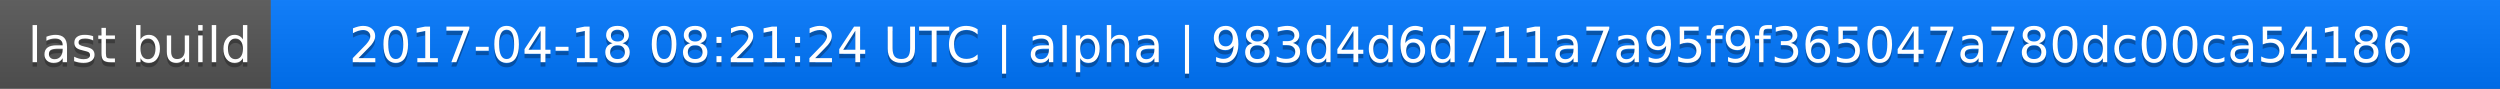
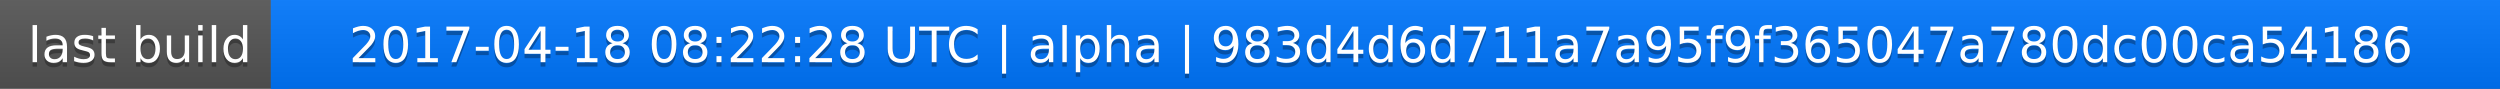
<svg xmlns="http://www.w3.org/2000/svg" width="563" height="20">
  <linearGradient id="a" x2="0" y2="100%">
    <stop offset="0" stop-color="#bbb" stop-opacity=".1" />
    <stop offset="1" stop-opacity=".1" />
  </linearGradient>
  <rect rx="0" width="563" height="20" fill="#555" />
  <rect rx="0" x="61" width="502" height="20" fill="#07f" />
  <path fill="#07f" d="M61 0h4v20h-4z" />
  <rect rx="0" width="563" height="20" fill="url(#a)" />
  <g fill="#fff" text-anchor="middle" font-family="DejaVu Sans,Verdana,Geneva,sans-serif" font-size="11">
    <text x="31.5" y="15" fill="#010101" fill-opacity=".3">last build</text>
    <text x="31.5" y="14">last build</text>
-     <text x="311" y="15" fill="#010101" fill-opacity=".3">2017-04-18 08:21:24 UTC | alpha | 983d4d6d711a7a95f9f365047a780dc00ca54186</text>
-     <text x="311" y="14">2017-04-18 08:21:24 UTC | alpha | 983d4d6d711a7a95f9f365047a780dc00ca54186</text>
+     <text x="311" y="15" fill="#010101" fill-opacity=".3">2017-04-18 08:22:28 UTC | alpha | 983d4d6d711a7a95f9f365047a780dc00ca54186</text>
+     <text x="311" y="14">2017-04-18 08:22:28 UTC | alpha | 983d4d6d711a7a95f9f365047a780dc00ca54186</text>
  </g>
</svg>
